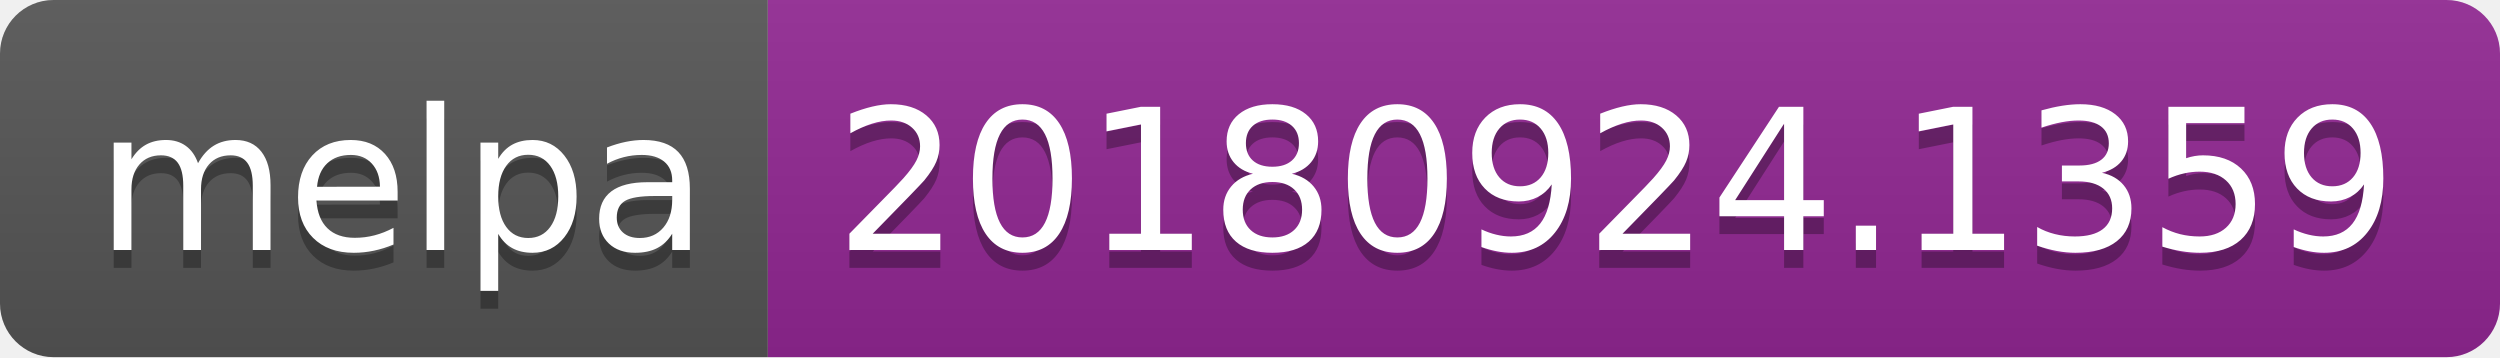
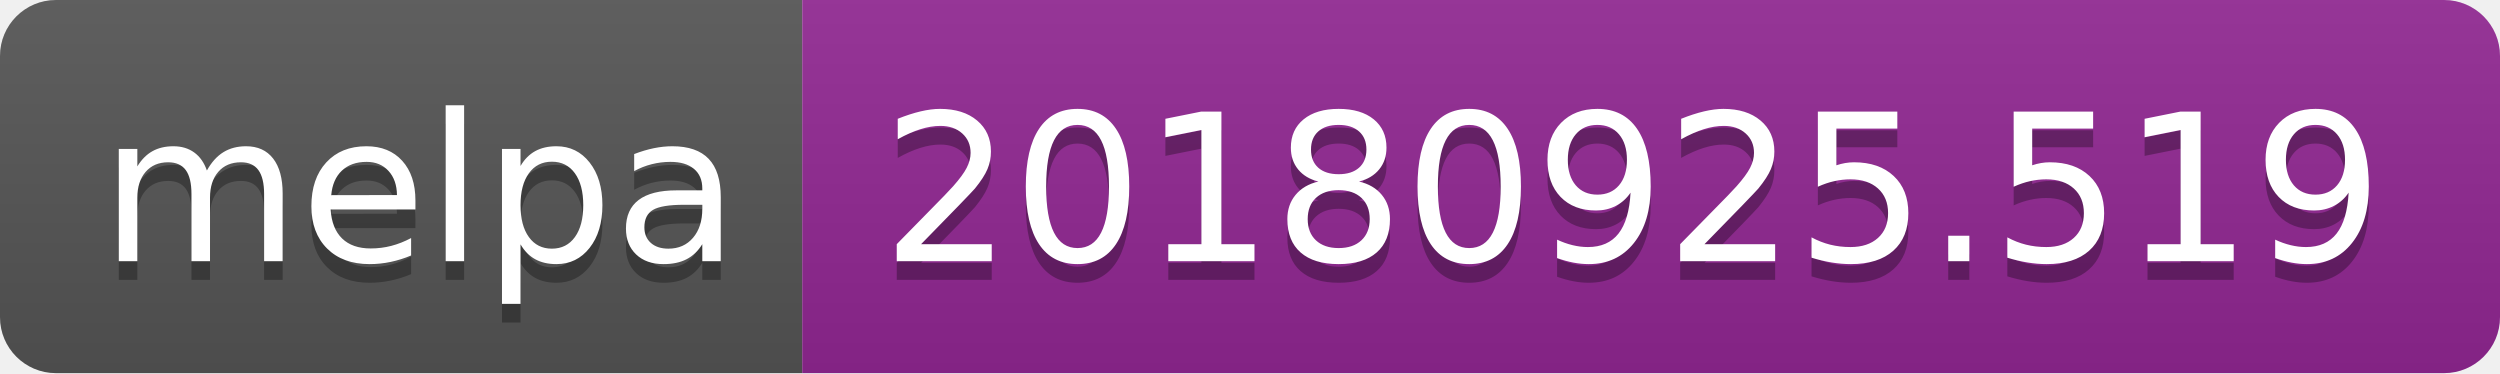
- <svg xmlns="http://www.w3.org/2000/svg" width="140" height="20">
+ <svg xmlns="http://www.w3.org/2000/svg" width="134" height="20">
  <linearGradient id="b" x2="0" y2="100%">
    <stop offset="0" stop-color="#bbb" stop-opacity=".1" />
    <stop offset="1" stop-opacity=".1" />
  </linearGradient>
  <clipPath id="a">
-     <rect width="140" height="20" rx="3" fill="#fff" />
+     <rect width="134" height="20" rx="3" fill="#fff" />
  </clipPath>
  <g clip-path="url(#a)">
    <path fill="#555" d="M0 0h43v20H0z" />
-     <path fill="#922793" d="M43 0h97v20H43z" />
-     <path fill="url(#b)" d="M0 0h140v20H0z" />
+     <path fill="#922793" d="M43 0h91v20H43z" />
+     <path fill="url(#b)" d="M0 0h134v20H0z" />
  </g>
  <g fill="#fff" text-anchor="middle" font-family="DejaVu Sans,Verdana,Geneva,sans-serif" font-size="110">
    <text x="225" y="150" fill="#010101" fill-opacity=".3" transform="scale(.1)" textLength="330">melpa</text>
    <text x="225" y="140" transform="scale(.1)" textLength="330">melpa</text>
-     <text x="905" y="150" fill="#010101" fill-opacity=".3" transform="scale(.1)" textLength="870">20180924.1359</text>
-     <text x="905" y="140" transform="scale(.1)" textLength="870">20180924.1359</text>
+     <text x="875" y="150" fill="#010101" fill-opacity=".3" transform="scale(.1)" textLength="810">20180925.519</text>
+     <text x="875" y="140" transform="scale(.1)" textLength="810">20180925.519</text>
  </g>
</svg>
